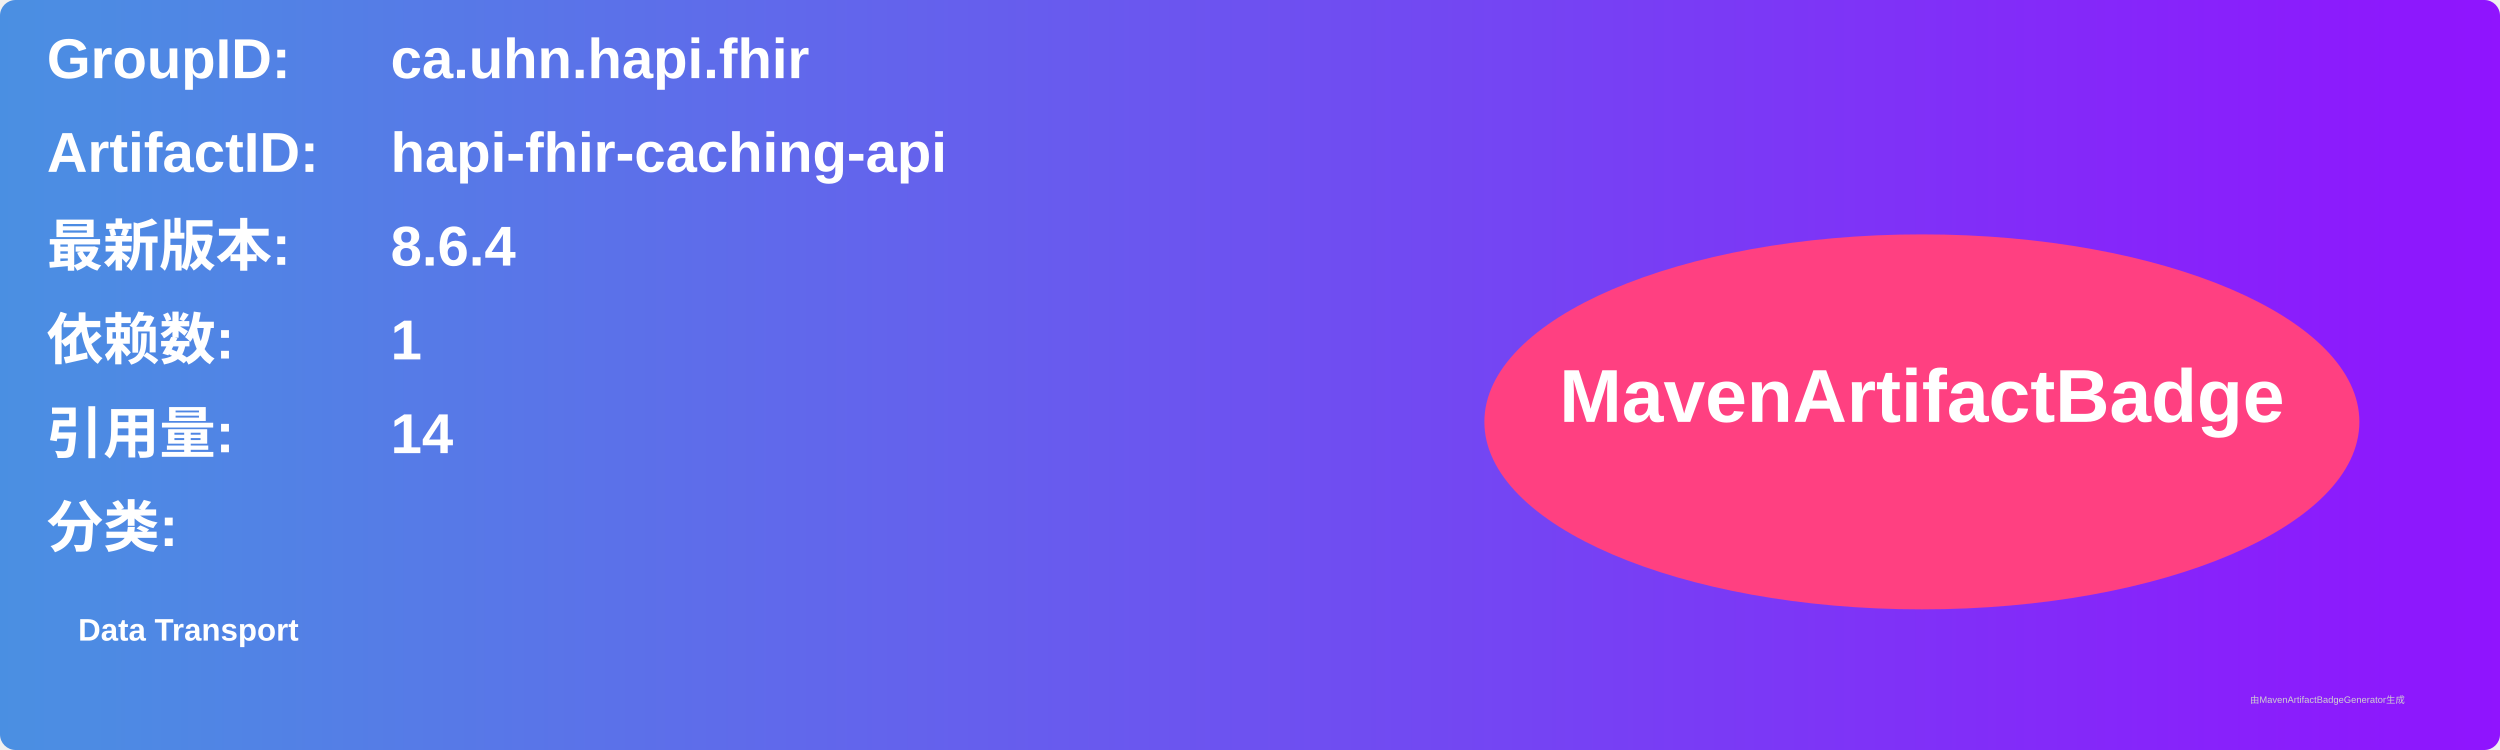
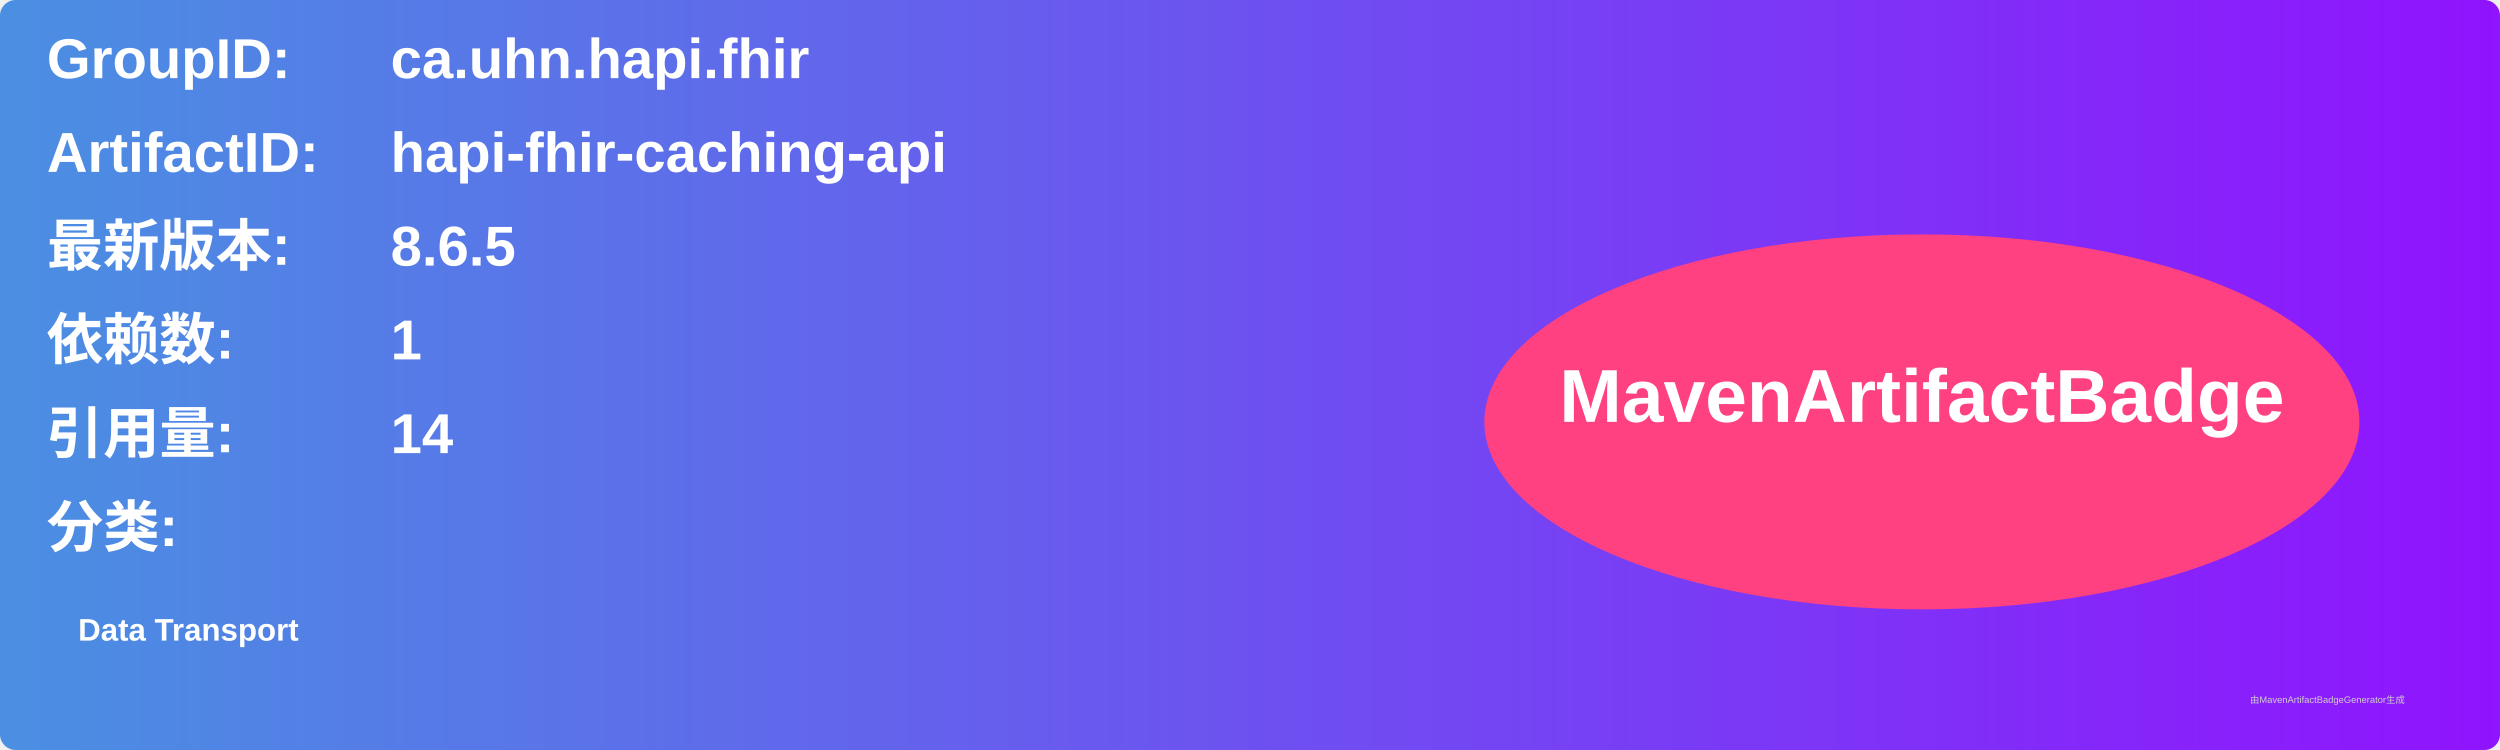
<svg xmlns="http://www.w3.org/2000/svg" width="800" height="240" viewBox="0 0 800 240">
  <linearGradient id="grad" x1="0%" y1="0%" x2="100%" y2="0%">
    <stop offset="0%" stop-color="#4a90e2" />
    <stop offset="100%" stop-color="#9013fe" />
  </linearGradient>
  <rect width="100%" height="100%" rx="5" ry="5" fill="url(#grad)" />
  <g transform="translate(15, 15)">
    <text x="0" y="10" font-family="Arial" font-size="18" fill="white" font-weight="bold" width="260">GroupID:</text>
    <text x="110" y="10" font-family="Arial" font-size="18" fill="white" font-weight="bold" width="460">ca.uhn.hapi.fhir</text>
    <text x="0" y="40" font-family="Arial" font-size="18" fill="white" font-weight="bold" width="260">ArtifactID:</text>
    <text x="110" y="40" font-family="Arial" font-size="18" fill="white" font-weight="bold" width="460">hapi-fhir-caching-api</text>
    <text x="0" y="70" font-family="Arial" font-size="18" fill="white" font-weight="bold">最新版本:</text>
    <text x="110" y="70" font-family="Arial" font-size="18" fill="white" font-weight="bold">
-       <tspan font-weight="bold">8.6.4</tspan>
+       <tspan font-weight="bold">8.6.5</tspan>
    </text>
    <text x="0" y="100" font-family="Arial" font-size="18" fill="white" font-weight="bold">依赖数: </text>
    <text x="110" y="100" font-family="Arial" font-size="18" fill="white">
      <tspan font-weight="bold">1</tspan>
    </text>
    <text x="0" y="130" font-family="Arial" font-size="18" fill="white" font-weight="bold">引用量: </text>
    <text x="110" y="130" font-family="Arial" font-size="18" fill="white">
      <tspan font-weight="bold">14</tspan>
    </text>
    <text x="0" y="160" font-family="Arial" font-size="18" fill="white" font-weight="bold">分类:</text>
    <text x="10" y="190" font-family="Arial" font-size="10" fill="white">
      <tspan font-weight="bold">Data Transport</tspan>
    </text>
    <ellipse cx="600" cy="120" rx="140" ry="60" fill="#ff4081" />
    <text x="600" y="120" text-anchor="middle" font-family="Arial" font-size="24" fill="white" font-weight="bold">MavenArtifactBadge</text>
  </g>
  <text x="720" y="225" font-family="Arial" font-size="3" fill="#d0d0d0">由MavenArtifactBadgeGenerator生成</text>
</svg>
